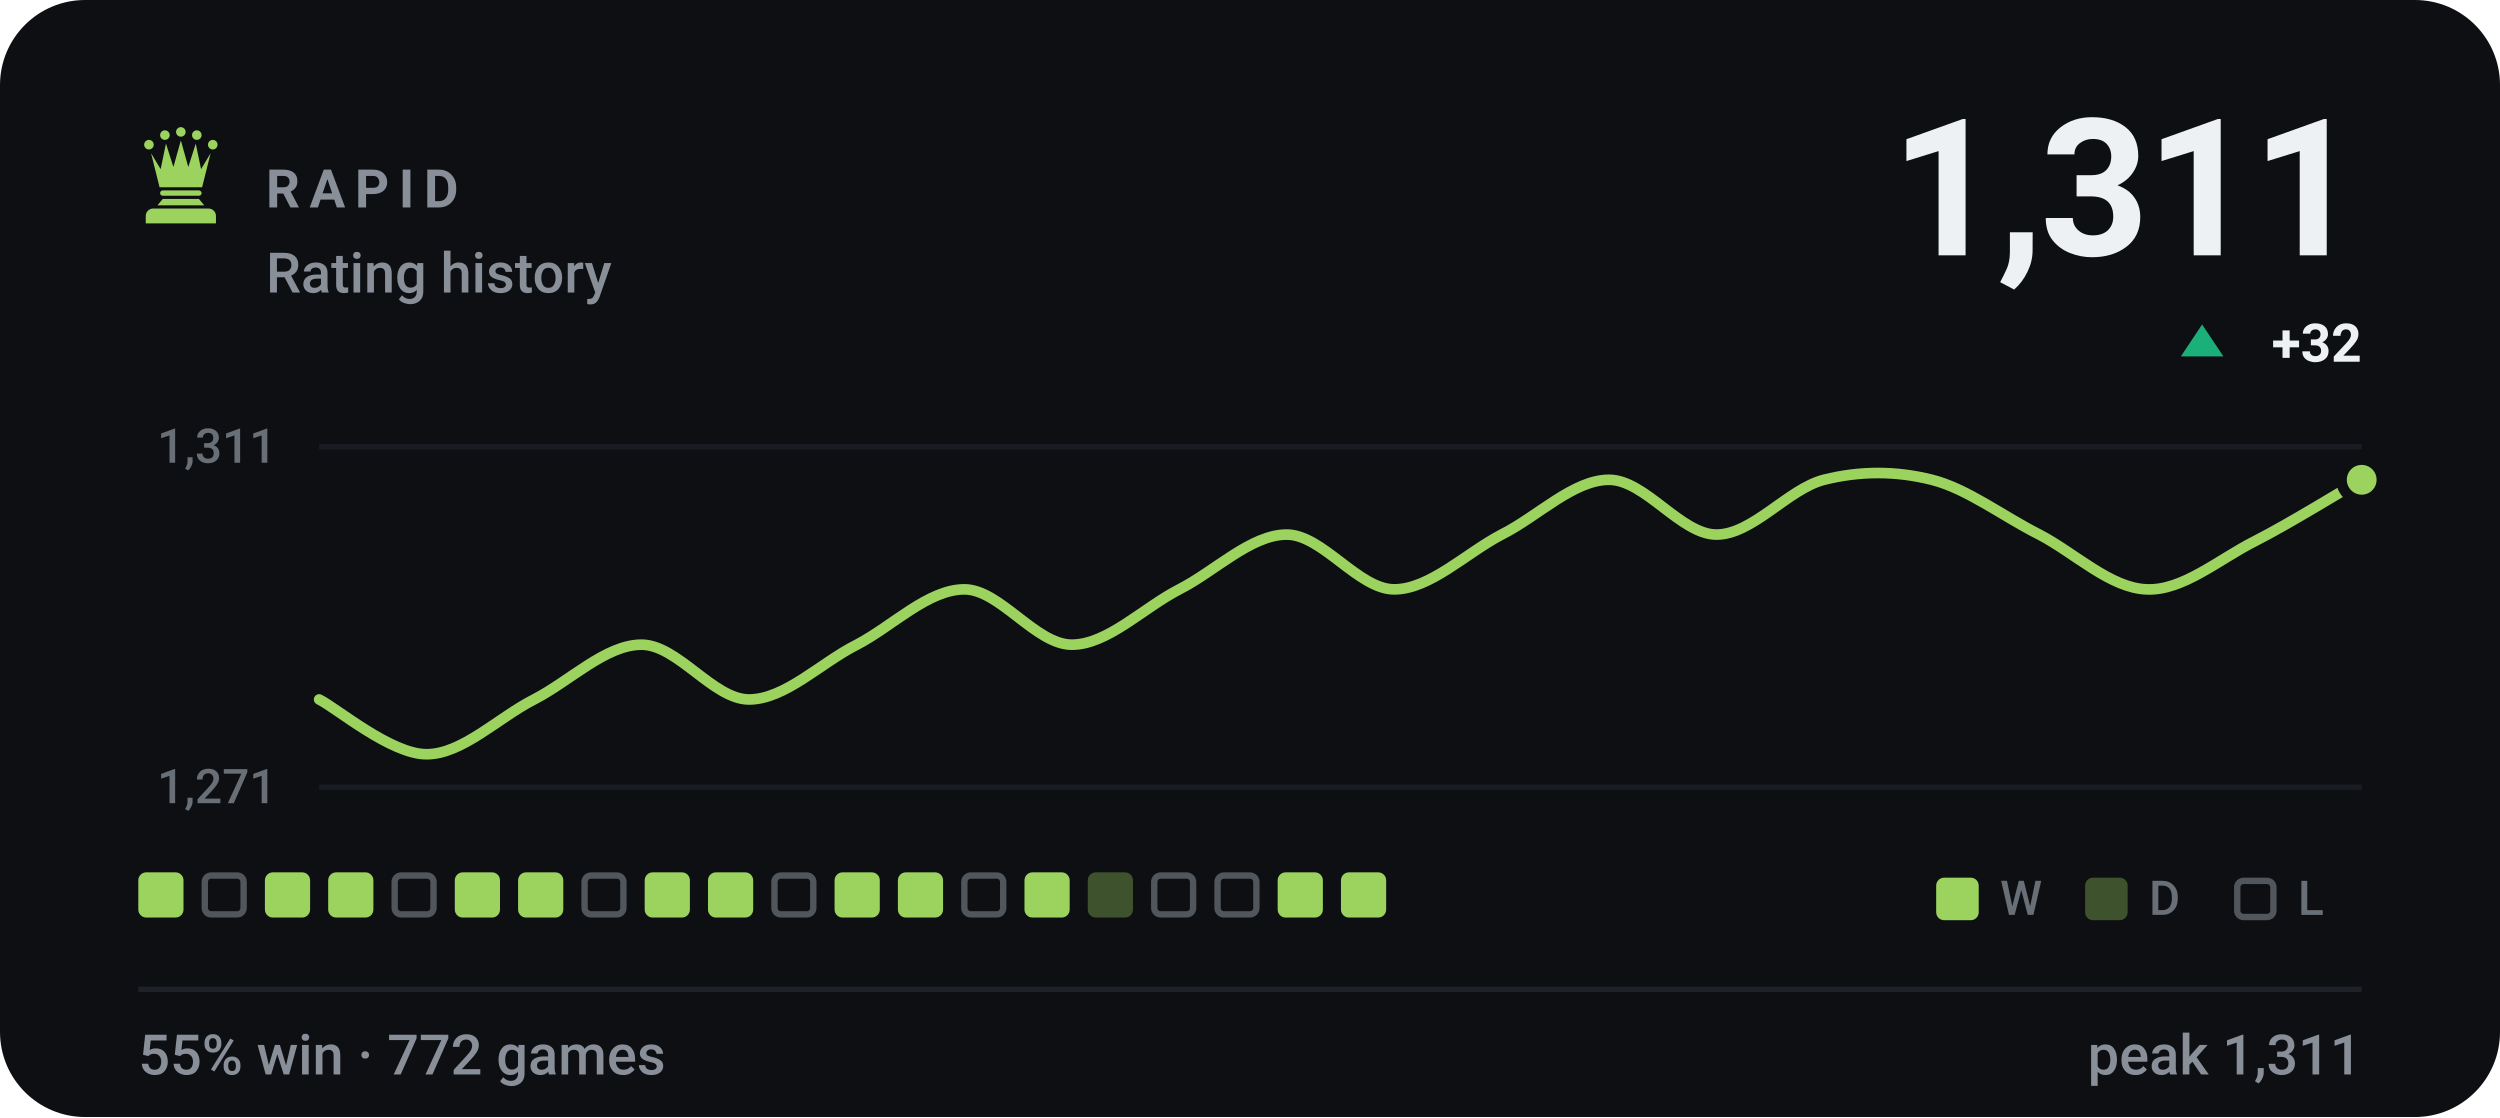
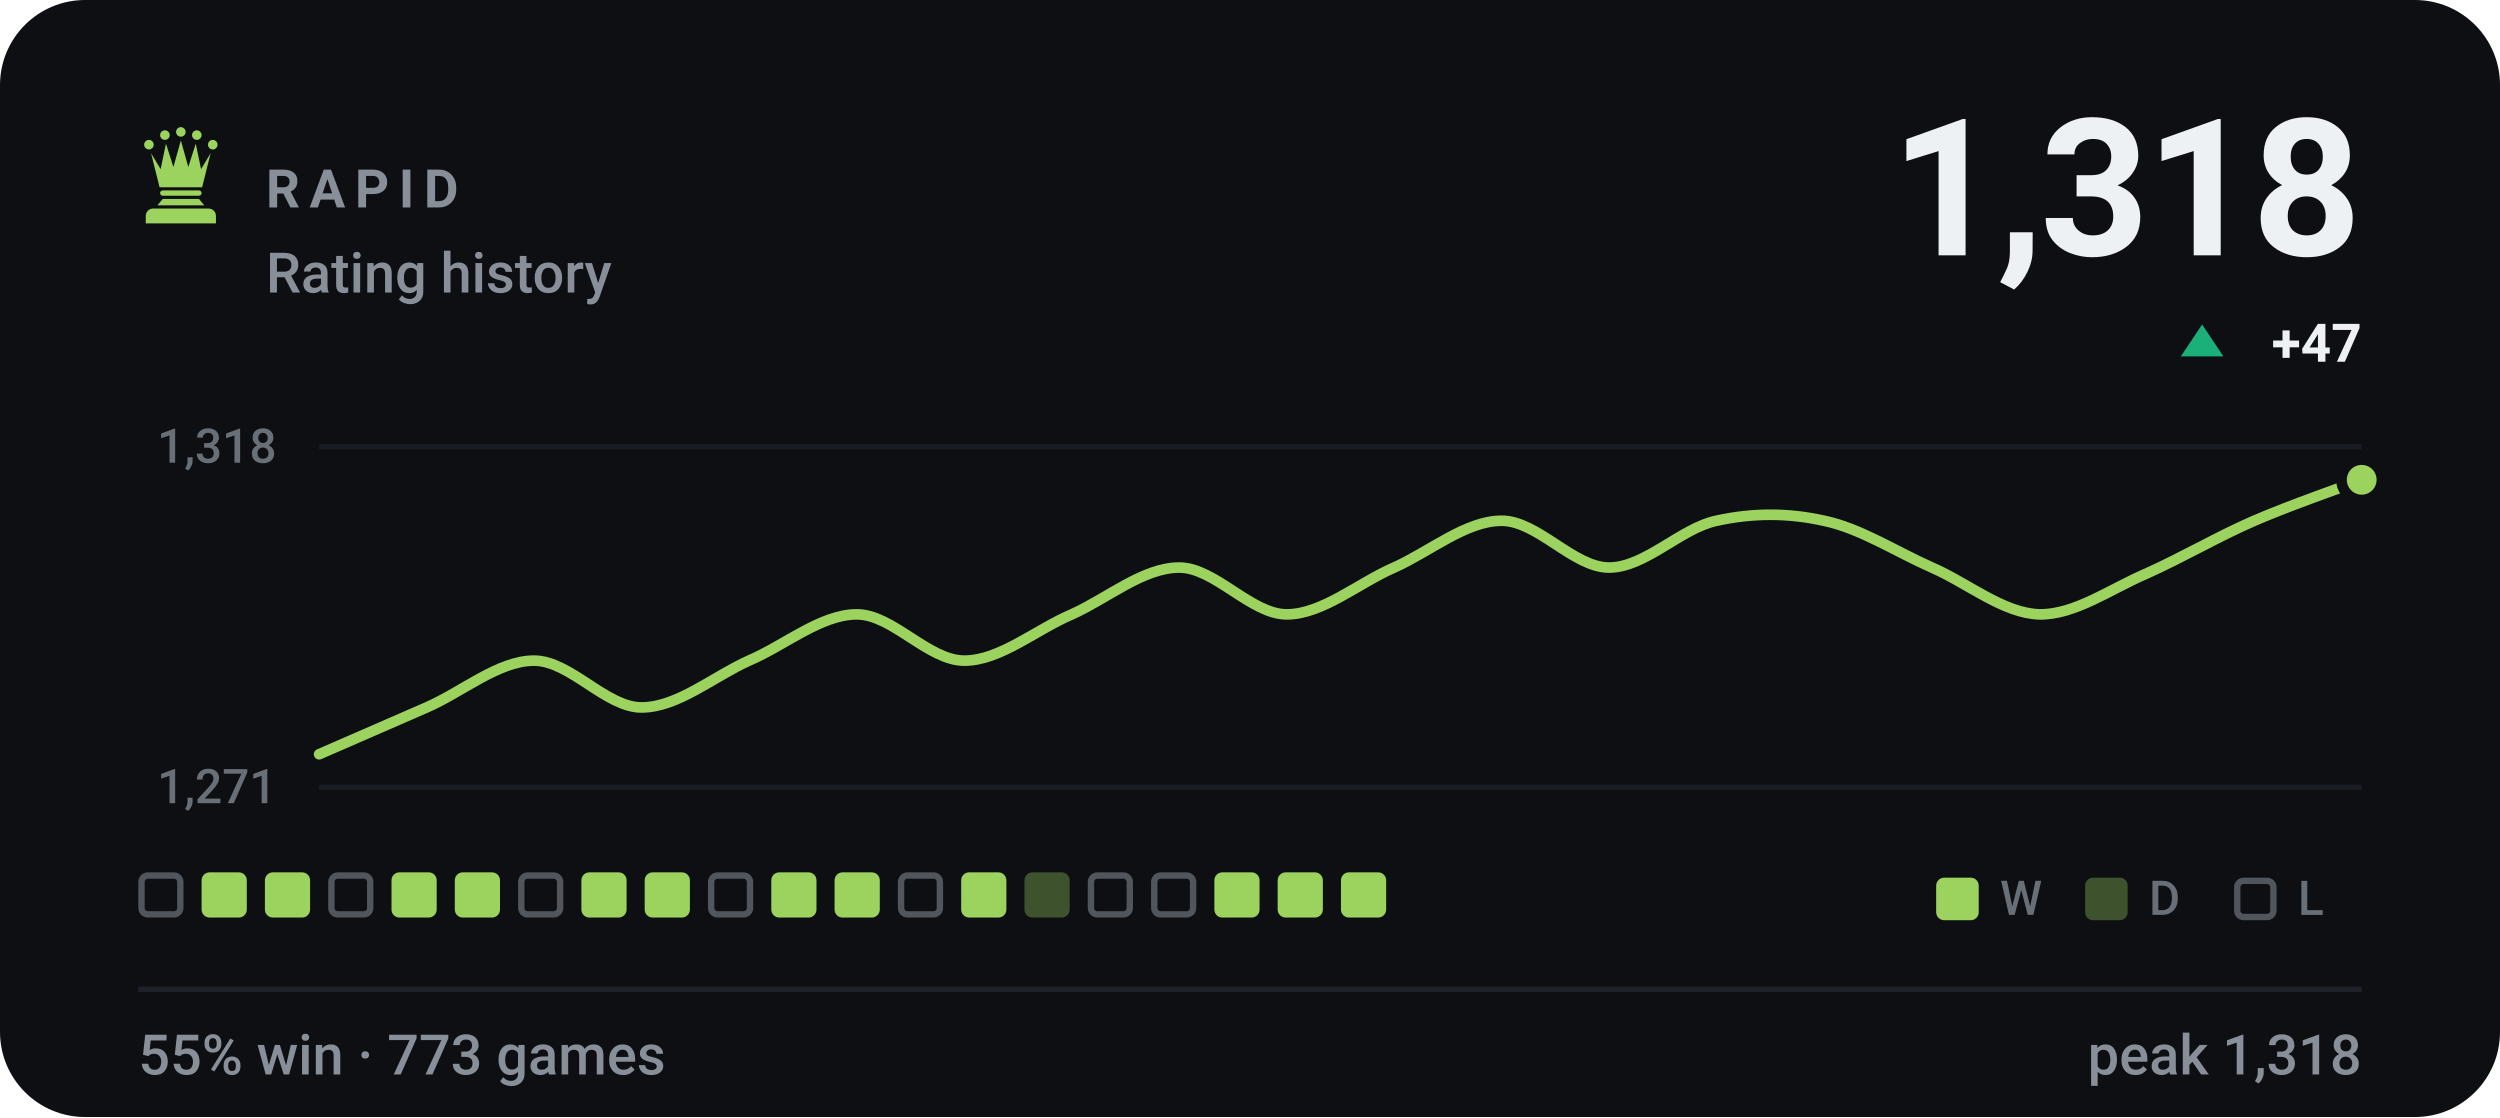
- <svg xmlns="http://www.w3.org/2000/svg" viewBox="0 0 470 210" width="470" height="210" role="img" aria-label="RAPID rating history, currently 1311, 55% win rate over 772 games">
+ <svg xmlns="http://www.w3.org/2000/svg" viewBox="0 0 470 210" width="470" height="210" role="img" aria-label="RAPID rating history, currently 1318, 55% win rate over 773 games">
  <style>svg{font-family:-apple-system,BlinkMacSystemFont,'Segoe UI',Roboto,'Helvetica Neue',Arial,sans-serif}text{fill:#eef1f3;white-space:pre}.bg{fill:#0d0f13}.acc{fill:#9bd35e}.win{fill:#1baf7a}.draw{fill:#8b8f96}.loss{fill:#d03b3b}.lbl{font-size:10px;font-weight:600;letter-spacing:.18em;fill:#888f98}.cap{font-size:10.5px;font-weight:500;fill:#888f98}.num{font-family:-apple-system,BlinkMacSystemFont,'Segoe UI',Roboto,'Helvetica Neue',Arial,sans-serif;font-weight:700;letter-spacing:-.02em}.tick{font-size:9px;font-weight:500;fill:#888f98;opacity:.75}.dl{font-size:10px;font-weight:600}.rule{stroke:#1e2228;stroke-width:1;fill:none}.grid{stroke:#1e2228;stroke-width:1;fill:none;opacity:.7}.ln{fill:none;stroke:#9bd35e;stroke-width:2;stroke-linecap:round;stroke-linejoin:round}.ring{stroke:#0d0f13;stroke-width:2}.hollow{fill:none;stroke-width:1.5}.sq{fill:#eef1f3;opacity:.035}</style>
  <rect class="bg" width="470" height="210" rx="16" />
  <g class="acc" transform="translate(24.0,22.8) scale(0.2)">
    <circle cx="20" cy="22" r="4.5" />
    <circle cx="35" cy="13" r="4.5" />
    <circle cx="50" cy="10" r="4.5" />
    <circle cx="65" cy="13" r="4.5" />
    <circle cx="80" cy="22" r="4.5" />
    <path d="M30 62L22 30L31 45L36 21L43 43L50 18L57 43L64 21L69 45L78 30L70 62z" />
    <path d="M33 65h34a2.5 2.5 0 0 1 0 5H33a2.5 2.5 0 0 1 0-5z" />
    <path d="M33 73h34l5 6H28z" />
    <path d="M24 82h52a7 7 0 0 1 7 7v7H17v-7a7 7 0 0 1 7-7z" />
  </g>
  <text class="lbl" x="50" y="39">RAPID</text>
  <text class="cap" x="50" y="55">Rating history</text>
-   <text class="num" x="444" y="48" text-anchor="end" style="font-size:36px">1,311</text>
+   <text class="num" x="444" y="48" text-anchor="end" style="font-size:36px">1,318</text>
  <path fill="#1baf7a" d="M414 61L418 67H410Z" />
-   <text class="dl" x="444" y="68" text-anchor="end" fill="#1baf7a">+32</text>
+   <text class="dl" x="444" y="68" text-anchor="end" fill="#1baf7a">+47</text>
  <line class="grid" x1="60" y1="84" x2="444" y2="84" />
  <line class="grid" x1="60" y1="148" x2="444" y2="148" />
-   <text class="tick" x="52" y="87" text-anchor="end">1,311</text>
+   <text class="tick" x="52" y="87" text-anchor="end">1,318</text>
  <text class="tick" x="52" y="151" text-anchor="end">1,271</text>
-   <path class="ln" d="M60.0 131.5C63.4 133.2 73.5 141.8 80.2 141.8C86.9 141.8 93.7 134.9 100.4 131.5C107.2 128.0 113.9 121.2 120.6 121.2C127.4 121.2 134.1 131.5 140.8 131.5C147.6 131.5 154.3 124.6 161.1 121.2C167.8 117.7 174.5 110.8 181.3 110.8C188.0 110.8 194.7 121.2 201.5 121.2C208.2 121.2 214.9 114.3 221.7 110.8C228.4 107.4 235.2 100.5 241.9 100.5C248.6 100.5 255.4 110.8 262.1 110.8C268.8 110.8 275.6 104.0 282.3 100.5C289.1 97.1 295.8 90.2 302.5 90.2C309.3 90.2 316.0 100.5 322.7 100.5C329.5 100.5 336.2 91.9 342.9 90.2C349.7 88.5 356.4 88.5 363.2 90.2C369.9 91.9 376.6 97.1 383.4 100.5C390.1 104.0 396.8 110.6 403.6 110.8C410.3 111.1 417.1 105.2 423.8 101.8C430.5 98.4 440.6 92.1 444.0 90.2" />
+   <path class="ln" d="M60.0 141.8C63.4 140.3 73.5 135.9 80.2 133.0C86.9 130.1 93.7 124.2 100.4 124.2C107.2 124.2 113.9 133.0 120.6 133.0C127.4 133.0 134.1 127.2 140.8 124.2C147.6 121.3 154.3 115.5 161.1 115.5C167.8 115.5 174.5 124.2 181.3 124.2C188.0 124.2 194.7 118.4 201.5 115.5C208.2 112.5 214.9 106.7 221.7 106.7C228.4 106.7 235.2 115.5 241.9 115.5C248.6 115.5 255.4 109.6 262.1 106.7C268.8 103.7 275.6 97.9 282.3 97.9C289.1 97.9 295.8 106.7 302.5 106.7C309.3 106.7 316.0 99.3 322.7 97.9C329.5 96.4 336.2 96.4 342.9 97.9C349.7 99.3 356.4 103.7 363.2 106.7C369.9 109.6 376.6 115.3 383.4 115.5C390.1 115.6 396.8 110.7 403.6 107.8C410.3 104.8 417.1 100.8 423.8 97.9C430.5 95.0 440.6 91.5 444.0 90.2" />
  <circle class="acc ring" cx="444.0" cy="90.2" r="3.8" />
-   <rect x="26.0" y="164" width="8.5" height="8.5" rx="1.5" fill="#9bd35e" />
-   <rect x="38.5" y="164.6" width="7.3" height="7.3" rx="1.2" fill="none" stroke="#888f98" stroke-width="1.2" opacity=".55" />
+   <rect x="26.6" y="164.6" width="7.3" height="7.3" rx="1.2" fill="none" stroke="#888f98" stroke-width="1.2" opacity=".55" />
+   <rect x="37.9" y="164" width="8.5" height="8.5" rx="1.5" fill="#9bd35e" />
  <rect x="49.8" y="164" width="8.5" height="8.5" rx="1.5" fill="#9bd35e" />
-   <rect x="61.7" y="164" width="8.5" height="8.5" rx="1.5" fill="#9bd35e" />
-   <rect x="74.2" y="164.6" width="7.3" height="7.3" rx="1.2" fill="none" stroke="#888f98" stroke-width="1.2" opacity=".55" />
+   <rect x="62.3" y="164.6" width="7.3" height="7.3" rx="1.2" fill="none" stroke="#888f98" stroke-width="1.2" opacity=".55" />
+   <rect x="73.6" y="164" width="8.5" height="8.5" rx="1.5" fill="#9bd35e" />
  <rect x="85.5" y="164" width="8.5" height="8.5" rx="1.5" fill="#9bd35e" />
-   <rect x="97.4" y="164" width="8.5" height="8.5" rx="1.5" fill="#9bd35e" />
-   <rect x="109.9" y="164.6" width="7.3" height="7.3" rx="1.2" fill="none" stroke="#888f98" stroke-width="1.2" opacity=".55" />
+   <rect x="98.0" y="164.6" width="7.3" height="7.3" rx="1.2" fill="none" stroke="#888f98" stroke-width="1.2" opacity=".55" />
+   <rect x="109.3" y="164" width="8.5" height="8.5" rx="1.5" fill="#9bd35e" />
  <rect x="121.2" y="164" width="8.5" height="8.5" rx="1.5" fill="#9bd35e" />
-   <rect x="133.1" y="164" width="8.5" height="8.5" rx="1.5" fill="#9bd35e" />
-   <rect x="145.6" y="164.6" width="7.3" height="7.3" rx="1.2" fill="none" stroke="#888f98" stroke-width="1.2" opacity=".55" />
+   <rect x="133.7" y="164.6" width="7.3" height="7.3" rx="1.2" fill="none" stroke="#888f98" stroke-width="1.2" opacity=".55" />
+   <rect x="145.0" y="164" width="8.5" height="8.5" rx="1.5" fill="#9bd35e" />
  <rect x="156.9" y="164" width="8.5" height="8.5" rx="1.5" fill="#9bd35e" />
-   <rect x="168.8" y="164" width="8.5" height="8.5" rx="1.5" fill="#9bd35e" />
-   <rect x="181.3" y="164.6" width="7.3" height="7.3" rx="1.2" fill="none" stroke="#888f98" stroke-width="1.2" opacity=".55" />
-   <rect x="192.6" y="164" width="8.5" height="8.5" rx="1.5" fill="#9bd35e" />
-   <rect x="204.5" y="164" width="8.5" height="8.5" rx="1.5" fill="#9bd35e" opacity=".34" />
+   <rect x="169.4" y="164.6" width="7.3" height="7.3" rx="1.2" fill="none" stroke="#888f98" stroke-width="1.2" opacity=".55" />
+   <rect x="180.7" y="164" width="8.5" height="8.5" rx="1.5" fill="#9bd35e" />
+   <rect x="192.6" y="164" width="8.5" height="8.5" rx="1.5" fill="#9bd35e" opacity=".34" />
+   <rect x="205.1" y="164.6" width="7.3" height="7.3" rx="1.2" fill="none" stroke="#888f98" stroke-width="1.2" opacity=".55" />
  <rect x="217.0" y="164.6" width="7.3" height="7.3" rx="1.2" fill="none" stroke="#888f98" stroke-width="1.2" opacity=".55" />
-   <rect x="228.9" y="164.6" width="7.3" height="7.3" rx="1.2" fill="none" stroke="#888f98" stroke-width="1.2" opacity=".55" />
+   <rect x="228.3" y="164" width="8.5" height="8.5" rx="1.5" fill="#9bd35e" />
  <rect x="240.2" y="164" width="8.5" height="8.5" rx="1.5" fill="#9bd35e" />
  <rect x="252.1" y="164" width="8.5" height="8.5" rx="1.5" fill="#9bd35e" />
  <rect x="364" y="165" width="8" height="8" rx="1.5" fill="#9bd35e" />
  <text class="tick" x="376" y="172">W</text>
  <rect x="392" y="165" width="8" height="8" rx="1.5" fill="#9bd35e" opacity=".34" />
  <text class="tick" x="404" y="172">D</text>
  <rect x="420.6" y="165.6" width="6.8" height="6.8" rx="1.2" fill="none" stroke="#888f98" stroke-width="1.2" opacity=".55" />
  <text class="tick" x="432" y="172">L</text>
  <line class="rule" x1="26" y1="186" x2="444" y2="186" />
-   <text class="cap" x="26" y="202">55% win · 772 games</text>
-   <text class="cap" x="444" y="202" text-anchor="end">peak 1,311</text>
+   <text class="cap" x="26" y="202">55% win · 773 games</text>
+   <text class="cap" x="444" y="202" text-anchor="end">peak 1,318</text>
</svg>
